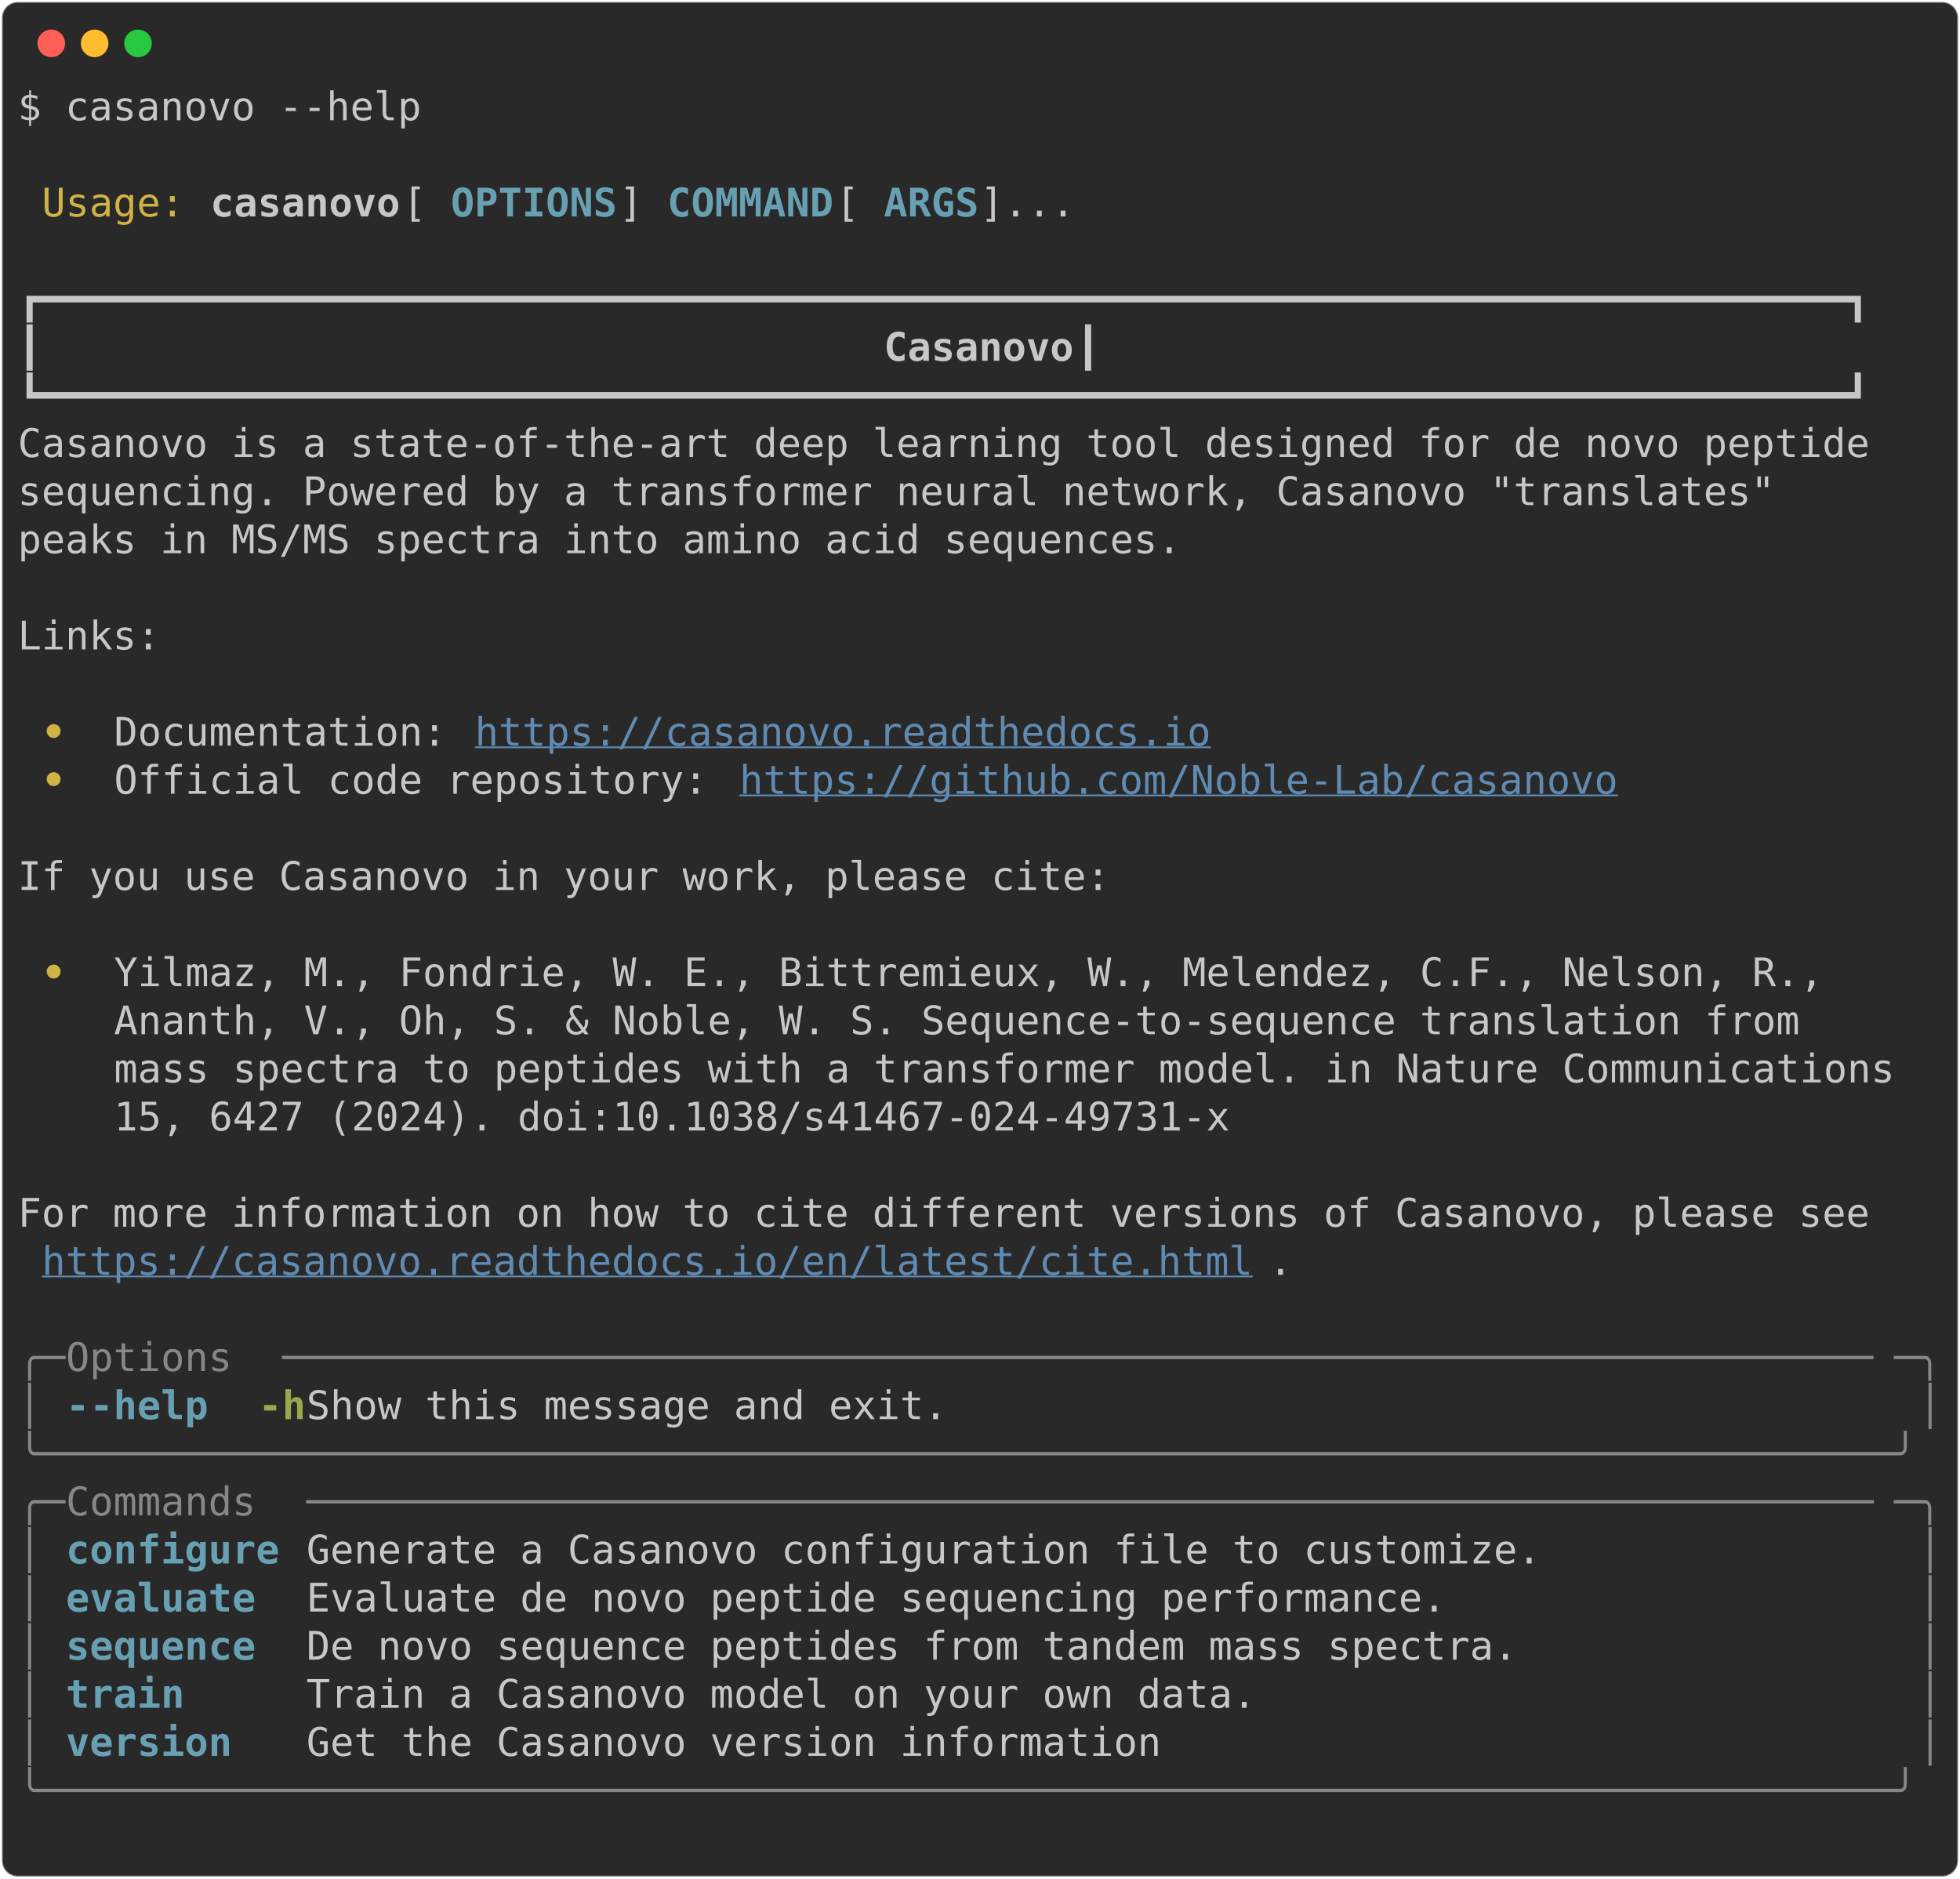
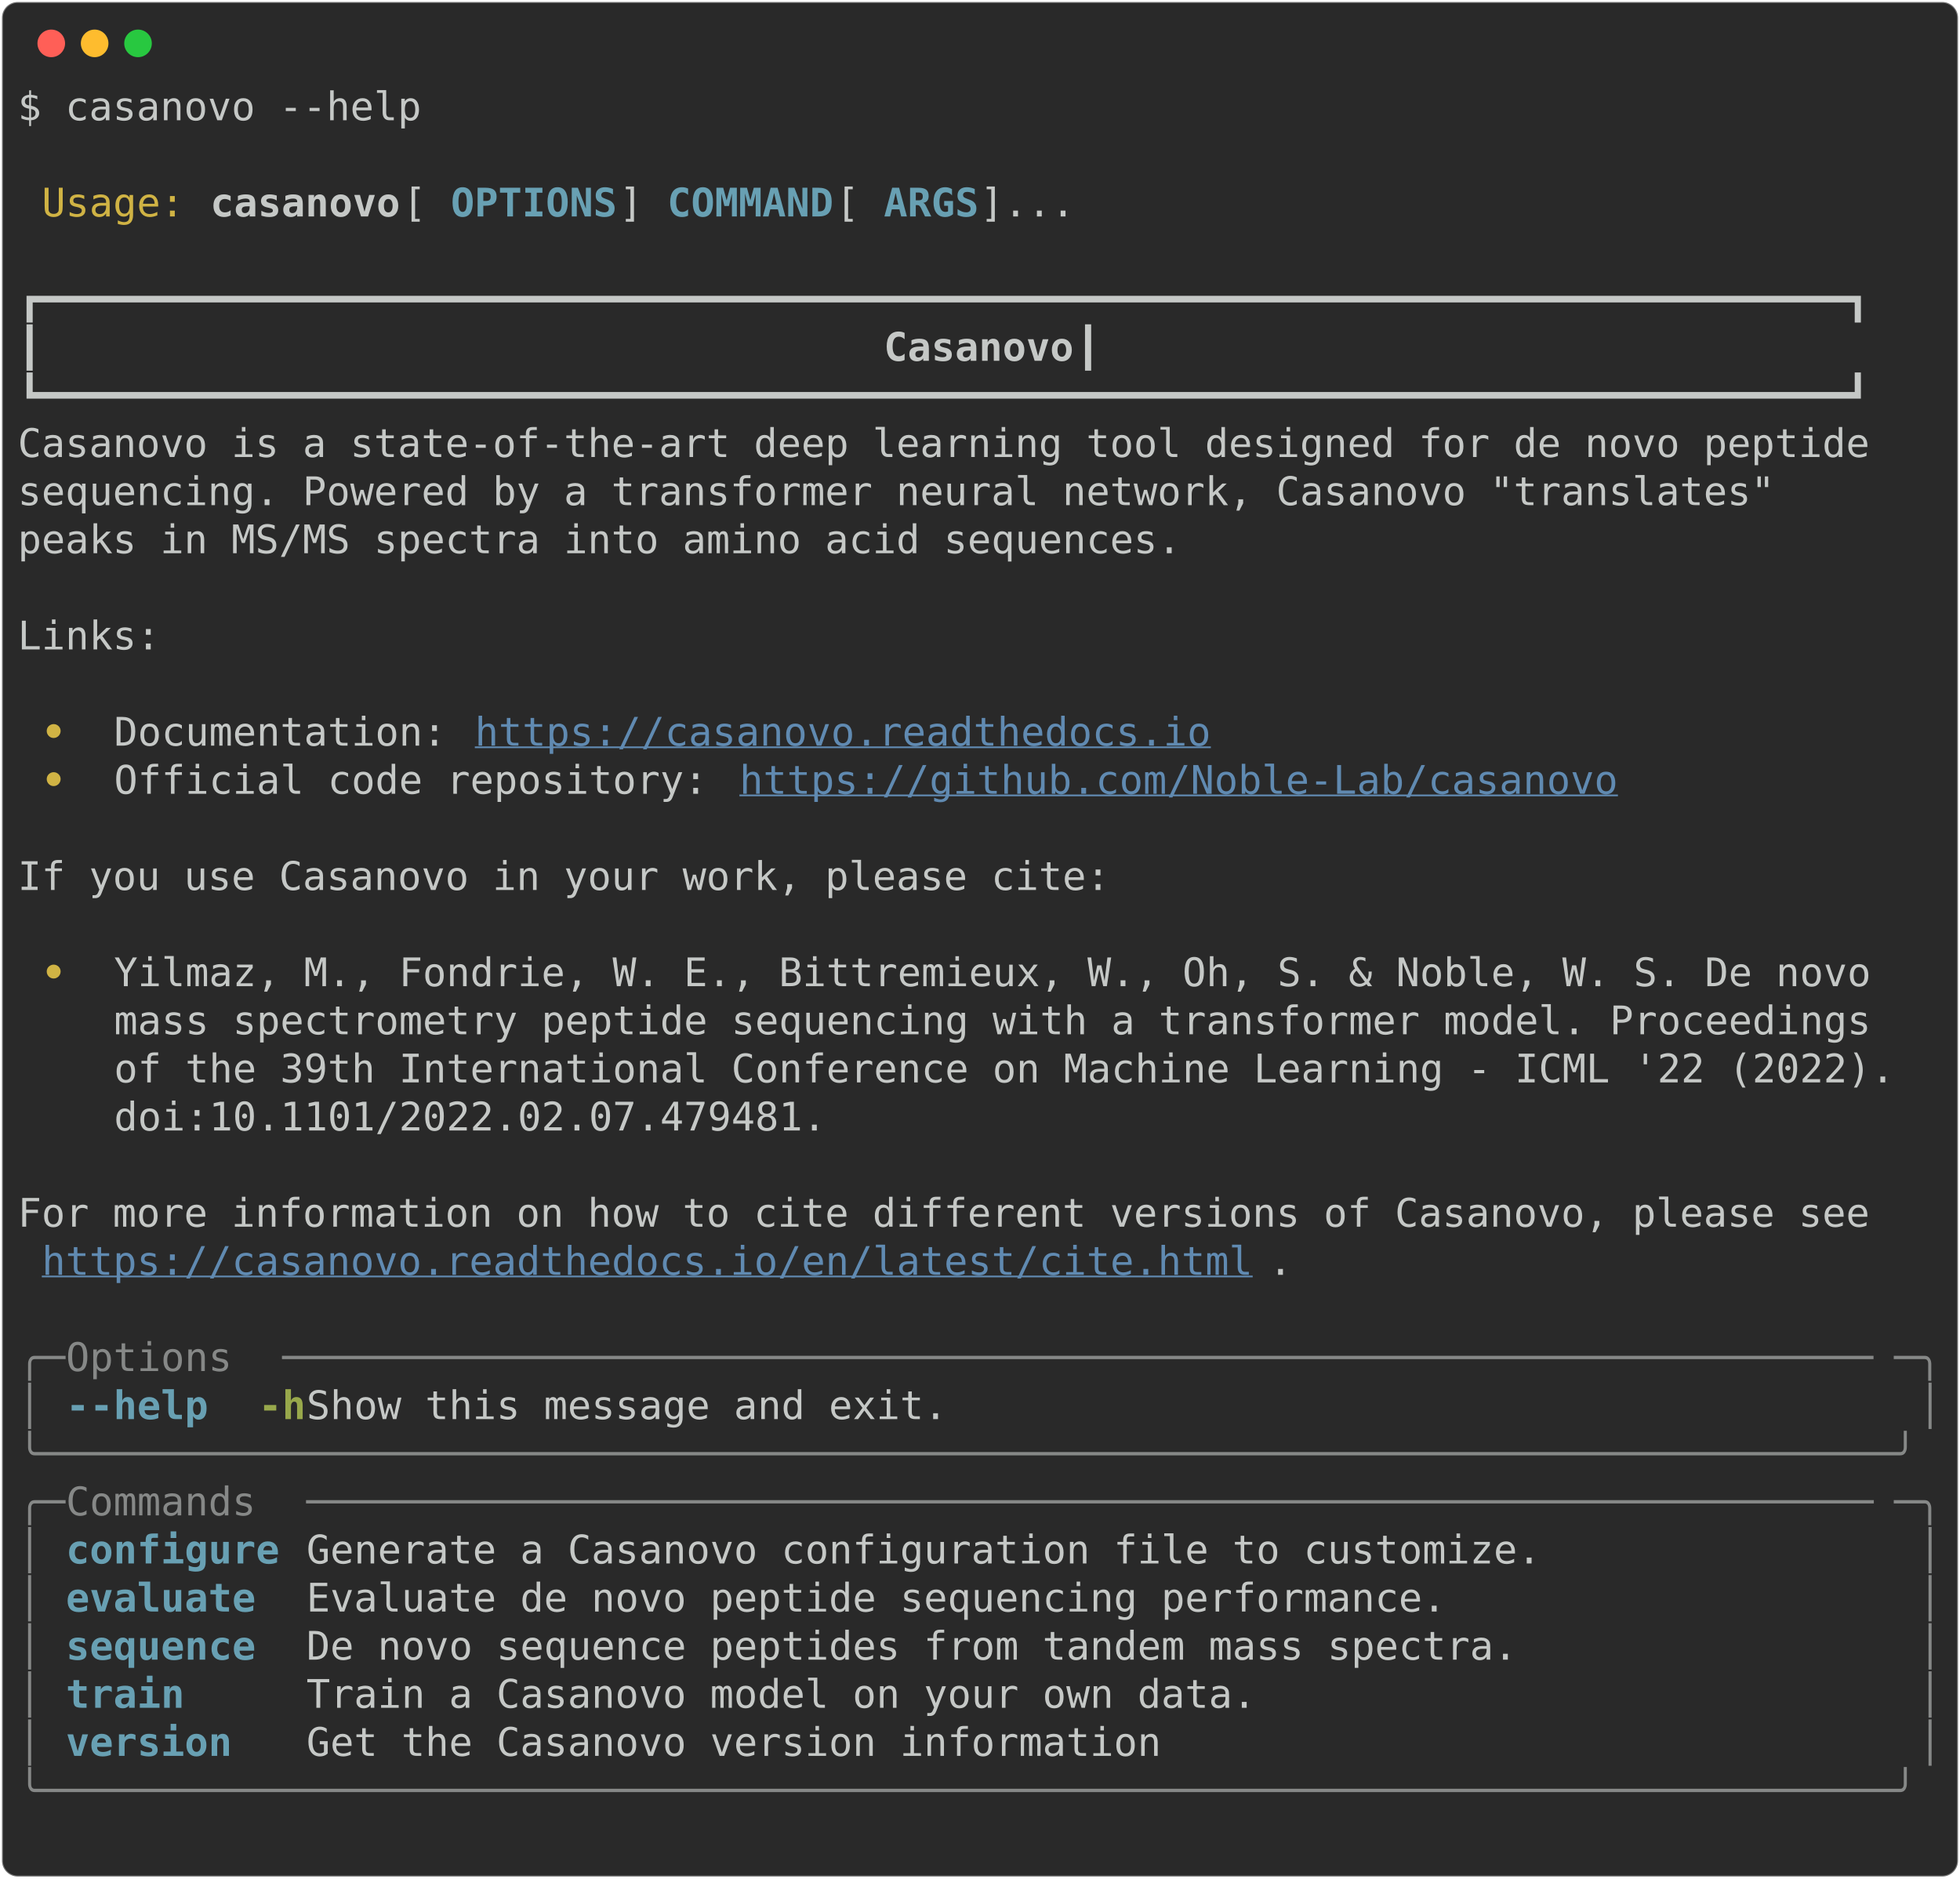
<svg xmlns="http://www.w3.org/2000/svg" class="rich-terminal" viewBox="0 0 994 952.8">
  <style>

    @font-face {
        font-family: "Fira Code";
        src: local("FiraCode-Regular"),
                url("https://cdnjs.cloudflare.com/ajax/libs/firacode/6.2.0/woff2/FiraCode-Regular.woff2") format("woff2"),
                url("https://cdnjs.cloudflare.com/ajax/libs/firacode/6.2.0/woff/FiraCode-Regular.woff") format("woff");
        font-style: normal;
        font-weight: 400;
    }
    @font-face {
        font-family: "Fira Code";
        src: local("FiraCode-Bold"),
                url("https://cdnjs.cloudflare.com/ajax/libs/firacode/6.2.0/woff2/FiraCode-Bold.woff2") format("woff2"),
                url("https://cdnjs.cloudflare.com/ajax/libs/firacode/6.2.0/woff/FiraCode-Bold.woff") format("woff");
        font-style: bold;
        font-weight: 700;
    }

-     .terminal-3568507036-matrix {
+     .terminal-334567211-matrix {
        font-family: Fira Code, monospace;
        font-size: 20px;
        line-height: 24.4px;
        font-variant-east-asian: full-width;
    }

-     .terminal-3568507036-title {
+     .terminal-334567211-title {
        font-size: 18px;
        font-weight: bold;
        font-family: arial;
    }

-     .terminal-3568507036-r1 { fill: #c5c8c6 }
- .terminal-3568507036-r2 { fill: #d0b344 }
- .terminal-3568507036-r3 { fill: #c5c8c6;font-weight: bold }
- .terminal-3568507036-r4 { fill: #68a0b3;font-weight: bold }
- .terminal-3568507036-r5 { fill: #d0b344;font-weight: bold }
- .terminal-3568507036-r6 { fill: #608ab1;text-decoration: underline; }
- .terminal-3568507036-r7 { fill: #868887 }
- .terminal-3568507036-r8 { fill: #98a84b;font-weight: bold }
+     .terminal-334567211-r1 { fill: #c5c8c6 }
+ .terminal-334567211-r2 { fill: #d0b344 }
+ .terminal-334567211-r3 { fill: #c5c8c6;font-weight: bold }
+ .terminal-334567211-r4 { fill: #68a0b3;font-weight: bold }
+ .terminal-334567211-r5 { fill: #d0b344;font-weight: bold }
+ .terminal-334567211-r6 { fill: #608ab1;text-decoration: underline; }
+ .terminal-334567211-r7 { fill: #868887 }
+ .terminal-334567211-r8 { fill: #98a84b;font-weight: bold }
    </style>
  <defs>
-     <clipPath id="terminal-3568507036-clip-terminal">
+     <clipPath id="terminal-334567211-clip-terminal">
      <rect x="0" y="0" width="975.0" height="901.8" />
    </clipPath>
-     <clipPath id="terminal-3568507036-line-0">
+     <clipPath id="terminal-334567211-line-0">
      <rect x="0" y="1.5" width="976" height="24.65" />
    </clipPath>
-     <clipPath id="terminal-3568507036-line-1">
+     <clipPath id="terminal-334567211-line-1">
      <rect x="0" y="25.9" width="976" height="24.65" />
    </clipPath>
-     <clipPath id="terminal-3568507036-line-2">
+     <clipPath id="terminal-334567211-line-2">
      <rect x="0" y="50.3" width="976" height="24.65" />
    </clipPath>
-     <clipPath id="terminal-3568507036-line-3">
+     <clipPath id="terminal-334567211-line-3">
      <rect x="0" y="74.7" width="976" height="24.65" />
    </clipPath>
-     <clipPath id="terminal-3568507036-line-4">
+     <clipPath id="terminal-334567211-line-4">
      <rect x="0" y="99.1" width="976" height="24.65" />
    </clipPath>
-     <clipPath id="terminal-3568507036-line-5">
+     <clipPath id="terminal-334567211-line-5">
      <rect x="0" y="123.5" width="976" height="24.65" />
    </clipPath>
-     <clipPath id="terminal-3568507036-line-6">
+     <clipPath id="terminal-334567211-line-6">
      <rect x="0" y="147.9" width="976" height="24.65" />
    </clipPath>
-     <clipPath id="terminal-3568507036-line-7">
+     <clipPath id="terminal-334567211-line-7">
      <rect x="0" y="172.3" width="976" height="24.65" />
    </clipPath>
-     <clipPath id="terminal-3568507036-line-8">
+     <clipPath id="terminal-334567211-line-8">
      <rect x="0" y="196.7" width="976" height="24.65" />
    </clipPath>
-     <clipPath id="terminal-3568507036-line-9">
+     <clipPath id="terminal-334567211-line-9">
      <rect x="0" y="221.1" width="976" height="24.65" />
    </clipPath>
-     <clipPath id="terminal-3568507036-line-10">
+     <clipPath id="terminal-334567211-line-10">
      <rect x="0" y="245.5" width="976" height="24.65" />
    </clipPath>
-     <clipPath id="terminal-3568507036-line-11">
+     <clipPath id="terminal-334567211-line-11">
      <rect x="0" y="269.9" width="976" height="24.65" />
    </clipPath>
-     <clipPath id="terminal-3568507036-line-12">
+     <clipPath id="terminal-334567211-line-12">
      <rect x="0" y="294.3" width="976" height="24.65" />
    </clipPath>
-     <clipPath id="terminal-3568507036-line-13">
+     <clipPath id="terminal-334567211-line-13">
      <rect x="0" y="318.7" width="976" height="24.65" />
    </clipPath>
-     <clipPath id="terminal-3568507036-line-14">
+     <clipPath id="terminal-334567211-line-14">
      <rect x="0" y="343.1" width="976" height="24.65" />
    </clipPath>
-     <clipPath id="terminal-3568507036-line-15">
+     <clipPath id="terminal-334567211-line-15">
      <rect x="0" y="367.5" width="976" height="24.65" />
    </clipPath>
-     <clipPath id="terminal-3568507036-line-16">
+     <clipPath id="terminal-334567211-line-16">
      <rect x="0" y="391.9" width="976" height="24.65" />
    </clipPath>
-     <clipPath id="terminal-3568507036-line-17">
+     <clipPath id="terminal-334567211-line-17">
      <rect x="0" y="416.3" width="976" height="24.65" />
    </clipPath>
-     <clipPath id="terminal-3568507036-line-18">
+     <clipPath id="terminal-334567211-line-18">
      <rect x="0" y="440.7" width="976" height="24.65" />
    </clipPath>
-     <clipPath id="terminal-3568507036-line-19">
+     <clipPath id="terminal-334567211-line-19">
      <rect x="0" y="465.1" width="976" height="24.65" />
    </clipPath>
-     <clipPath id="terminal-3568507036-line-20">
+     <clipPath id="terminal-334567211-line-20">
      <rect x="0" y="489.5" width="976" height="24.65" />
    </clipPath>
-     <clipPath id="terminal-3568507036-line-21">
+     <clipPath id="terminal-334567211-line-21">
      <rect x="0" y="513.9" width="976" height="24.65" />
    </clipPath>
-     <clipPath id="terminal-3568507036-line-22">
+     <clipPath id="terminal-334567211-line-22">
      <rect x="0" y="538.3" width="976" height="24.65" />
    </clipPath>
-     <clipPath id="terminal-3568507036-line-23">
+     <clipPath id="terminal-334567211-line-23">
      <rect x="0" y="562.7" width="976" height="24.65" />
    </clipPath>
-     <clipPath id="terminal-3568507036-line-24">
+     <clipPath id="terminal-334567211-line-24">
      <rect x="0" y="587.1" width="976" height="24.65" />
    </clipPath>
-     <clipPath id="terminal-3568507036-line-25">
+     <clipPath id="terminal-334567211-line-25">
      <rect x="0" y="611.5" width="976" height="24.65" />
    </clipPath>
-     <clipPath id="terminal-3568507036-line-26">
+     <clipPath id="terminal-334567211-line-26">
      <rect x="0" y="635.9" width="976" height="24.65" />
    </clipPath>
-     <clipPath id="terminal-3568507036-line-27">
+     <clipPath id="terminal-334567211-line-27">
      <rect x="0" y="660.3" width="976" height="24.65" />
    </clipPath>
-     <clipPath id="terminal-3568507036-line-28">
+     <clipPath id="terminal-334567211-line-28">
      <rect x="0" y="684.7" width="976" height="24.65" />
    </clipPath>
-     <clipPath id="terminal-3568507036-line-29">
+     <clipPath id="terminal-334567211-line-29">
      <rect x="0" y="709.1" width="976" height="24.65" />
    </clipPath>
-     <clipPath id="terminal-3568507036-line-30">
+     <clipPath id="terminal-334567211-line-30">
      <rect x="0" y="733.5" width="976" height="24.65" />
    </clipPath>
-     <clipPath id="terminal-3568507036-line-31">
+     <clipPath id="terminal-334567211-line-31">
      <rect x="0" y="757.9" width="976" height="24.65" />
    </clipPath>
-     <clipPath id="terminal-3568507036-line-32">
+     <clipPath id="terminal-334567211-line-32">
      <rect x="0" y="782.3" width="976" height="24.65" />
    </clipPath>
-     <clipPath id="terminal-3568507036-line-33">
+     <clipPath id="terminal-334567211-line-33">
      <rect x="0" y="806.7" width="976" height="24.65" />
    </clipPath>
-     <clipPath id="terminal-3568507036-line-34">
+     <clipPath id="terminal-334567211-line-34">
      <rect x="0" y="831.1" width="976" height="24.65" />
    </clipPath>
-     <clipPath id="terminal-3568507036-line-35">
+     <clipPath id="terminal-334567211-line-35">
      <rect x="0" y="855.5" width="976" height="24.65" />
    </clipPath>
  </defs>
  <rect fill="#292929" stroke="rgba(255,255,255,0.35)" stroke-width="1" x="1" y="1" width="992" height="950.8" rx="8" />
  <g transform="translate(26,22)">
    <circle cx="0" cy="0" r="7" fill="#ff5f57" />
    <circle cx="22" cy="0" r="7" fill="#febc2e" />
    <circle cx="44" cy="0" r="7" fill="#28c840" />
  </g>
-   <g transform="translate(9, 41)" clip-path="url(#terminal-3568507036-clip-terminal)">
-     <g class="terminal-3568507036-matrix">
-       <text class="terminal-3568507036-r1" x="0" y="20" textLength="207.4" clip-path="url(#terminal-3568507036-line-0)">$ casanovo --help</text>
-       <text class="terminal-3568507036-r1" x="976" y="20" textLength="12.2" clip-path="url(#terminal-3568507036-line-0)">
- </text>
-       <text class="terminal-3568507036-r1" x="976" y="44.4" textLength="12.2" clip-path="url(#terminal-3568507036-line-1)">
- </text>
-       <text class="terminal-3568507036-r2" x="12.2" y="68.8" textLength="73.2" clip-path="url(#terminal-3568507036-line-2)">Usage:</text>
-       <text class="terminal-3568507036-r3" x="97.6" y="68.8" textLength="97.6" clip-path="url(#terminal-3568507036-line-2)">casanovo</text>
-       <text class="terminal-3568507036-r1" x="195.2" y="68.8" textLength="24.4" clip-path="url(#terminal-3568507036-line-2)"> [</text>
-       <text class="terminal-3568507036-r4" x="219.6" y="68.8" textLength="85.4" clip-path="url(#terminal-3568507036-line-2)">OPTIONS</text>
-       <text class="terminal-3568507036-r1" x="305" y="68.8" textLength="24.4" clip-path="url(#terminal-3568507036-line-2)">] </text>
-       <text class="terminal-3568507036-r4" x="329.4" y="68.8" textLength="85.4" clip-path="url(#terminal-3568507036-line-2)">COMMAND</text>
-       <text class="terminal-3568507036-r1" x="414.8" y="68.8" textLength="24.4" clip-path="url(#terminal-3568507036-line-2)"> [</text>
-       <text class="terminal-3568507036-r4" x="439.2" y="68.8" textLength="48.8" clip-path="url(#terminal-3568507036-line-2)">ARGS</text>
-       <text class="terminal-3568507036-r1" x="488" y="68.8" textLength="488" clip-path="url(#terminal-3568507036-line-2)">]...                                    </text>
-       <text class="terminal-3568507036-r1" x="976" y="68.8" textLength="12.2" clip-path="url(#terminal-3568507036-line-2)">
- </text>
-       <text class="terminal-3568507036-r1" x="976" y="93.2" textLength="12.2" clip-path="url(#terminal-3568507036-line-3)">
- </text>
-       <text class="terminal-3568507036-r1" x="0" y="117.6" textLength="976" clip-path="url(#terminal-3568507036-line-4)"> ┏━━━━━━━━━━━━━━━━━━━━━━━━━━━━━━━━━━━━━━━━━━━━━━━━━━━━━━━━━━━━━━━━━━━━━━━━━━━━┓ </text>
-       <text class="terminal-3568507036-r1" x="976" y="117.6" textLength="12.2" clip-path="url(#terminal-3568507036-line-4)">
- </text>
-       <text class="terminal-3568507036-r1" x="0" y="142" textLength="439.2" clip-path="url(#terminal-3568507036-line-5)"> ┃                                  </text>
-       <text class="terminal-3568507036-r3" x="439.2" y="142" textLength="97.6" clip-path="url(#terminal-3568507036-line-5)">Casanovo</text>
-       <text class="terminal-3568507036-r1" x="536.8" y="142" textLength="439.2" clip-path="url(#terminal-3568507036-line-5)">                                  ┃ </text>
-       <text class="terminal-3568507036-r1" x="976" y="142" textLength="12.2" clip-path="url(#terminal-3568507036-line-5)">
- </text>
-       <text class="terminal-3568507036-r1" x="0" y="166.4" textLength="976" clip-path="url(#terminal-3568507036-line-6)"> ┗━━━━━━━━━━━━━━━━━━━━━━━━━━━━━━━━━━━━━━━━━━━━━━━━━━━━━━━━━━━━━━━━━━━━━━━━━━━━┛ </text>
-       <text class="terminal-3568507036-r1" x="976" y="166.4" textLength="12.2" clip-path="url(#terminal-3568507036-line-6)">
- </text>
-       <text class="terminal-3568507036-r1" x="0" y="190.8" textLength="976" clip-path="url(#terminal-3568507036-line-7)"> Casanovo is a state-of-the-art deep learning tool designed for de novo peptide </text>
-       <text class="terminal-3568507036-r1" x="976" y="190.8" textLength="12.2" clip-path="url(#terminal-3568507036-line-7)">
- </text>
-       <text class="terminal-3568507036-r1" x="0" y="215.2" textLength="976" clip-path="url(#terminal-3568507036-line-8)"> sequencing. Powered by a transformer neural network, Casanovo "translates"     </text>
-       <text class="terminal-3568507036-r1" x="976" y="215.2" textLength="12.2" clip-path="url(#terminal-3568507036-line-8)">
- </text>
-       <text class="terminal-3568507036-r1" x="0" y="239.6" textLength="976" clip-path="url(#terminal-3568507036-line-9)"> peaks in MS/MS spectra into amino acid sequences.                              </text>
-       <text class="terminal-3568507036-r1" x="976" y="239.6" textLength="12.2" clip-path="url(#terminal-3568507036-line-9)">
- </text>
-       <text class="terminal-3568507036-r1" x="976" y="264" textLength="12.2" clip-path="url(#terminal-3568507036-line-10)">
- </text>
-       <text class="terminal-3568507036-r1" x="0" y="288.4" textLength="976" clip-path="url(#terminal-3568507036-line-11)"> Links:                                                                         </text>
-       <text class="terminal-3568507036-r1" x="976" y="288.4" textLength="12.2" clip-path="url(#terminal-3568507036-line-11)">
- </text>
-       <text class="terminal-3568507036-r1" x="976" y="312.8" textLength="12.2" clip-path="url(#terminal-3568507036-line-12)">
- </text>
-       <text class="terminal-3568507036-r5" x="12.2" y="337.2" textLength="36.6" clip-path="url(#terminal-3568507036-line-13)"> • </text>
-       <text class="terminal-3568507036-r1" x="48.8" y="337.2" textLength="183" clip-path="url(#terminal-3568507036-line-13)">Documentation: </text>
-       <text class="terminal-3568507036-r6" x="231.8" y="337.2" textLength="378.2" clip-path="url(#terminal-3568507036-line-13)">https://casanovo.readthedocs.io</text>
-       <text class="terminal-3568507036-r1" x="976" y="337.2" textLength="12.2" clip-path="url(#terminal-3568507036-line-13)">
- </text>
-       <text class="terminal-3568507036-r5" x="12.2" y="361.6" textLength="36.6" clip-path="url(#terminal-3568507036-line-14)"> • </text>
-       <text class="terminal-3568507036-r1" x="48.8" y="361.6" textLength="317.2" clip-path="url(#terminal-3568507036-line-14)">Official code repository: </text>
-       <text class="terminal-3568507036-r6" x="366" y="361.6" textLength="451.4" clip-path="url(#terminal-3568507036-line-14)">https://github.com/Noble-Lab/casanovo</text>
-       <text class="terminal-3568507036-r1" x="976" y="361.6" textLength="12.2" clip-path="url(#terminal-3568507036-line-14)">
- </text>
-       <text class="terminal-3568507036-r1" x="976" y="386" textLength="12.2" clip-path="url(#terminal-3568507036-line-15)">
- </text>
-       <text class="terminal-3568507036-r1" x="0" y="410.4" textLength="976" clip-path="url(#terminal-3568507036-line-16)"> If you use Casanovo in your work, please cite:                                 </text>
-       <text class="terminal-3568507036-r1" x="976" y="410.4" textLength="12.2" clip-path="url(#terminal-3568507036-line-16)">
- </text>
-       <text class="terminal-3568507036-r1" x="976" y="434.8" textLength="12.2" clip-path="url(#terminal-3568507036-line-17)">
- </text>
-       <text class="terminal-3568507036-r5" x="12.2" y="459.2" textLength="36.6" clip-path="url(#terminal-3568507036-line-18)"> • </text>
-       <text class="terminal-3568507036-r1" x="48.8" y="459.2" textLength="927.2" clip-path="url(#terminal-3568507036-line-18)">Yilmaz, M., Fondrie, W. E., Bittremieux, W., Melendez, C.F., Nelson, R.,    </text>
-       <text class="terminal-3568507036-r1" x="976" y="459.2" textLength="12.2" clip-path="url(#terminal-3568507036-line-18)">
- </text>
-       <text class="terminal-3568507036-r1" x="48.8" y="483.6" textLength="927.2" clip-path="url(#terminal-3568507036-line-19)">Ananth, V., Oh, S. &amp; Noble, W. S. Sequence-to-sequence translation from     </text>
-       <text class="terminal-3568507036-r1" x="976" y="483.6" textLength="12.2" clip-path="url(#terminal-3568507036-line-19)">
- </text>
-       <text class="terminal-3568507036-r1" x="48.8" y="508" textLength="927.2" clip-path="url(#terminal-3568507036-line-20)">mass spectra to peptides with a transformer model. in Nature Communications </text>
-       <text class="terminal-3568507036-r1" x="976" y="508" textLength="12.2" clip-path="url(#terminal-3568507036-line-20)">
- </text>
-       <text class="terminal-3568507036-r1" x="48.8" y="532.4" textLength="927.2" clip-path="url(#terminal-3568507036-line-21)">15, 6427 (2024). doi:10.1038/s41467-024-49731-x                             </text>
-       <text class="terminal-3568507036-r1" x="976" y="532.4" textLength="12.2" clip-path="url(#terminal-3568507036-line-21)">
- </text>
-       <text class="terminal-3568507036-r1" x="976" y="556.8" textLength="12.2" clip-path="url(#terminal-3568507036-line-22)">
- </text>
-       <text class="terminal-3568507036-r1" x="0" y="581.2" textLength="976" clip-path="url(#terminal-3568507036-line-23)"> For more information on how to cite different versions of Casanovo, please see </text>
-       <text class="terminal-3568507036-r1" x="976" y="581.2" textLength="12.2" clip-path="url(#terminal-3568507036-line-23)">
- </text>
-       <text class="terminal-3568507036-r6" x="12.2" y="605.6" textLength="622.2" clip-path="url(#terminal-3568507036-line-24)">https://casanovo.readthedocs.io/en/latest/cite.html</text>
-       <text class="terminal-3568507036-r1" x="634.4" y="605.6" textLength="341.6" clip-path="url(#terminal-3568507036-line-24)">.                           </text>
-       <text class="terminal-3568507036-r1" x="976" y="605.6" textLength="12.2" clip-path="url(#terminal-3568507036-line-24)">
- </text>
-       <text class="terminal-3568507036-r1" x="976" y="630" textLength="12.2" clip-path="url(#terminal-3568507036-line-25)">
- </text>
-       <text class="terminal-3568507036-r7" x="0" y="654.4" textLength="24.4" clip-path="url(#terminal-3568507036-line-26)">╭─</text>
-       <text class="terminal-3568507036-r7" x="24.4" y="654.4" textLength="109.8" clip-path="url(#terminal-3568507036-line-26)"> Options </text>
-       <text class="terminal-3568507036-r7" x="134.2" y="654.4" textLength="817.4" clip-path="url(#terminal-3568507036-line-26)">───────────────────────────────────────────────────────────────────</text>
-       <text class="terminal-3568507036-r7" x="951.6" y="654.4" textLength="24.4" clip-path="url(#terminal-3568507036-line-26)">─╮</text>
-       <text class="terminal-3568507036-r1" x="976" y="654.4" textLength="12.2" clip-path="url(#terminal-3568507036-line-26)">
- </text>
-       <text class="terminal-3568507036-r7" x="0" y="678.8" textLength="12.2" clip-path="url(#terminal-3568507036-line-27)">│</text>
-       <text class="terminal-3568507036-r4" x="24.4" y="678.8" textLength="73.2" clip-path="url(#terminal-3568507036-line-27)">--help</text>
-       <text class="terminal-3568507036-r8" x="122" y="678.8" textLength="24.4" clip-path="url(#terminal-3568507036-line-27)">-h</text>
-       <text class="terminal-3568507036-r1" x="146.4" y="678.8" textLength="817.4" clip-path="url(#terminal-3568507036-line-27)">    Show this message and exit.                                    </text>
-       <text class="terminal-3568507036-r7" x="963.8" y="678.8" textLength="12.2" clip-path="url(#terminal-3568507036-line-27)">│</text>
-       <text class="terminal-3568507036-r1" x="976" y="678.8" textLength="12.2" clip-path="url(#terminal-3568507036-line-27)">
- </text>
-       <text class="terminal-3568507036-r7" x="0" y="703.2" textLength="976" clip-path="url(#terminal-3568507036-line-28)">╰──────────────────────────────────────────────────────────────────────────────╯</text>
-       <text class="terminal-3568507036-r1" x="976" y="703.2" textLength="12.2" clip-path="url(#terminal-3568507036-line-28)">
- </text>
-       <text class="terminal-3568507036-r7" x="0" y="727.6" textLength="24.4" clip-path="url(#terminal-3568507036-line-29)">╭─</text>
-       <text class="terminal-3568507036-r7" x="24.4" y="727.6" textLength="122" clip-path="url(#terminal-3568507036-line-29)"> Commands </text>
-       <text class="terminal-3568507036-r7" x="146.4" y="727.6" textLength="805.2" clip-path="url(#terminal-3568507036-line-29)">──────────────────────────────────────────────────────────────────</text>
-       <text class="terminal-3568507036-r7" x="951.6" y="727.6" textLength="24.4" clip-path="url(#terminal-3568507036-line-29)">─╮</text>
-       <text class="terminal-3568507036-r1" x="976" y="727.6" textLength="12.2" clip-path="url(#terminal-3568507036-line-29)">
- </text>
-       <text class="terminal-3568507036-r7" x="0" y="752" textLength="12.2" clip-path="url(#terminal-3568507036-line-30)">│</text>
-       <text class="terminal-3568507036-r4" x="24.4" y="752" textLength="109.8" clip-path="url(#terminal-3568507036-line-30)">configure</text>
-       <text class="terminal-3568507036-r1" x="146.4" y="752" textLength="817.4" clip-path="url(#terminal-3568507036-line-30)"> Generate a Casanovo configuration file to customize.              </text>
-       <text class="terminal-3568507036-r7" x="963.8" y="752" textLength="12.2" clip-path="url(#terminal-3568507036-line-30)">│</text>
-       <text class="terminal-3568507036-r1" x="976" y="752" textLength="12.2" clip-path="url(#terminal-3568507036-line-30)">
- </text>
-       <text class="terminal-3568507036-r7" x="0" y="776.4" textLength="12.2" clip-path="url(#terminal-3568507036-line-31)">│</text>
-       <text class="terminal-3568507036-r4" x="24.4" y="776.4" textLength="109.8" clip-path="url(#terminal-3568507036-line-31)">evaluate </text>
-       <text class="terminal-3568507036-r1" x="146.4" y="776.4" textLength="817.4" clip-path="url(#terminal-3568507036-line-31)"> Evaluate de novo peptide sequencing performance.                  </text>
-       <text class="terminal-3568507036-r7" x="963.8" y="776.4" textLength="12.2" clip-path="url(#terminal-3568507036-line-31)">│</text>
-       <text class="terminal-3568507036-r1" x="976" y="776.4" textLength="12.2" clip-path="url(#terminal-3568507036-line-31)">
- </text>
-       <text class="terminal-3568507036-r7" x="0" y="800.8" textLength="12.2" clip-path="url(#terminal-3568507036-line-32)">│</text>
-       <text class="terminal-3568507036-r4" x="24.4" y="800.8" textLength="109.8" clip-path="url(#terminal-3568507036-line-32)">sequence </text>
-       <text class="terminal-3568507036-r1" x="146.4" y="800.8" textLength="817.4" clip-path="url(#terminal-3568507036-line-32)"> De novo sequence peptides from tandem mass spectra.               </text>
-       <text class="terminal-3568507036-r7" x="963.8" y="800.8" textLength="12.2" clip-path="url(#terminal-3568507036-line-32)">│</text>
-       <text class="terminal-3568507036-r1" x="976" y="800.8" textLength="12.2" clip-path="url(#terminal-3568507036-line-32)">
- </text>
-       <text class="terminal-3568507036-r7" x="0" y="825.2" textLength="12.2" clip-path="url(#terminal-3568507036-line-33)">│</text>
-       <text class="terminal-3568507036-r4" x="24.4" y="825.2" textLength="109.8" clip-path="url(#terminal-3568507036-line-33)">train    </text>
-       <text class="terminal-3568507036-r1" x="146.4" y="825.2" textLength="817.4" clip-path="url(#terminal-3568507036-line-33)"> Train a Casanovo model on your own data.                          </text>
-       <text class="terminal-3568507036-r7" x="963.8" y="825.2" textLength="12.2" clip-path="url(#terminal-3568507036-line-33)">│</text>
-       <text class="terminal-3568507036-r1" x="976" y="825.2" textLength="12.2" clip-path="url(#terminal-3568507036-line-33)">
- </text>
-       <text class="terminal-3568507036-r7" x="0" y="849.6" textLength="12.2" clip-path="url(#terminal-3568507036-line-34)">│</text>
-       <text class="terminal-3568507036-r4" x="24.4" y="849.6" textLength="109.8" clip-path="url(#terminal-3568507036-line-34)">version  </text>
-       <text class="terminal-3568507036-r1" x="146.4" y="849.6" textLength="817.4" clip-path="url(#terminal-3568507036-line-34)"> Get the Casanovo version information                              </text>
-       <text class="terminal-3568507036-r7" x="963.8" y="849.6" textLength="12.2" clip-path="url(#terminal-3568507036-line-34)">│</text>
-       <text class="terminal-3568507036-r1" x="976" y="849.6" textLength="12.2" clip-path="url(#terminal-3568507036-line-34)">
- </text>
-       <text class="terminal-3568507036-r7" x="0" y="874" textLength="976" clip-path="url(#terminal-3568507036-line-35)">╰──────────────────────────────────────────────────────────────────────────────╯</text>
-       <text class="terminal-3568507036-r1" x="976" y="874" textLength="12.2" clip-path="url(#terminal-3568507036-line-35)">
- </text>
-       <text class="terminal-3568507036-r1" x="976" y="898.4" textLength="12.2" clip-path="url(#terminal-3568507036-line-36)">
+   <g transform="translate(9, 41)" clip-path="url(#terminal-334567211-clip-terminal)">
+     <g class="terminal-334567211-matrix">
+       <text class="terminal-334567211-r1" x="0" y="20" textLength="207.4" clip-path="url(#terminal-334567211-line-0)">$ casanovo --help</text>
+       <text class="terminal-334567211-r1" x="976" y="20" textLength="12.2" clip-path="url(#terminal-334567211-line-0)">
+ </text>
+       <text class="terminal-334567211-r1" x="976" y="44.4" textLength="12.2" clip-path="url(#terminal-334567211-line-1)">
+ </text>
+       <text class="terminal-334567211-r2" x="12.2" y="68.8" textLength="73.2" clip-path="url(#terminal-334567211-line-2)">Usage:</text>
+       <text class="terminal-334567211-r3" x="97.6" y="68.8" textLength="97.6" clip-path="url(#terminal-334567211-line-2)">casanovo</text>
+       <text class="terminal-334567211-r1" x="195.2" y="68.8" textLength="24.4" clip-path="url(#terminal-334567211-line-2)"> [</text>
+       <text class="terminal-334567211-r4" x="219.6" y="68.8" textLength="85.4" clip-path="url(#terminal-334567211-line-2)">OPTIONS</text>
+       <text class="terminal-334567211-r1" x="305" y="68.8" textLength="24.4" clip-path="url(#terminal-334567211-line-2)">] </text>
+       <text class="terminal-334567211-r4" x="329.4" y="68.8" textLength="85.4" clip-path="url(#terminal-334567211-line-2)">COMMAND</text>
+       <text class="terminal-334567211-r1" x="414.8" y="68.8" textLength="24.4" clip-path="url(#terminal-334567211-line-2)"> [</text>
+       <text class="terminal-334567211-r4" x="439.2" y="68.8" textLength="48.8" clip-path="url(#terminal-334567211-line-2)">ARGS</text>
+       <text class="terminal-334567211-r1" x="488" y="68.8" textLength="488" clip-path="url(#terminal-334567211-line-2)">]...                                    </text>
+       <text class="terminal-334567211-r1" x="976" y="68.8" textLength="12.2" clip-path="url(#terminal-334567211-line-2)">
+ </text>
+       <text class="terminal-334567211-r1" x="976" y="93.2" textLength="12.2" clip-path="url(#terminal-334567211-line-3)">
+ </text>
+       <text class="terminal-334567211-r1" x="0" y="117.6" textLength="976" clip-path="url(#terminal-334567211-line-4)"> ┏━━━━━━━━━━━━━━━━━━━━━━━━━━━━━━━━━━━━━━━━━━━━━━━━━━━━━━━━━━━━━━━━━━━━━━━━━━━━┓ </text>
+       <text class="terminal-334567211-r1" x="976" y="117.6" textLength="12.2" clip-path="url(#terminal-334567211-line-4)">
+ </text>
+       <text class="terminal-334567211-r1" x="0" y="142" textLength="439.2" clip-path="url(#terminal-334567211-line-5)"> ┃                                  </text>
+       <text class="terminal-334567211-r3" x="439.2" y="142" textLength="97.6" clip-path="url(#terminal-334567211-line-5)">Casanovo</text>
+       <text class="terminal-334567211-r1" x="536.8" y="142" textLength="439.2" clip-path="url(#terminal-334567211-line-5)">                                  ┃ </text>
+       <text class="terminal-334567211-r1" x="976" y="142" textLength="12.2" clip-path="url(#terminal-334567211-line-5)">
+ </text>
+       <text class="terminal-334567211-r1" x="0" y="166.4" textLength="976" clip-path="url(#terminal-334567211-line-6)"> ┗━━━━━━━━━━━━━━━━━━━━━━━━━━━━━━━━━━━━━━━━━━━━━━━━━━━━━━━━━━━━━━━━━━━━━━━━━━━━┛ </text>
+       <text class="terminal-334567211-r1" x="976" y="166.4" textLength="12.2" clip-path="url(#terminal-334567211-line-6)">
+ </text>
+       <text class="terminal-334567211-r1" x="0" y="190.8" textLength="976" clip-path="url(#terminal-334567211-line-7)"> Casanovo is a state-of-the-art deep learning tool designed for de novo peptide </text>
+       <text class="terminal-334567211-r1" x="976" y="190.8" textLength="12.2" clip-path="url(#terminal-334567211-line-7)">
+ </text>
+       <text class="terminal-334567211-r1" x="0" y="215.2" textLength="976" clip-path="url(#terminal-334567211-line-8)"> sequencing. Powered by a transformer neural network, Casanovo "translates"     </text>
+       <text class="terminal-334567211-r1" x="976" y="215.2" textLength="12.2" clip-path="url(#terminal-334567211-line-8)">
+ </text>
+       <text class="terminal-334567211-r1" x="0" y="239.6" textLength="976" clip-path="url(#terminal-334567211-line-9)"> peaks in MS/MS spectra into amino acid sequences.                              </text>
+       <text class="terminal-334567211-r1" x="976" y="239.6" textLength="12.2" clip-path="url(#terminal-334567211-line-9)">
+ </text>
+       <text class="terminal-334567211-r1" x="976" y="264" textLength="12.2" clip-path="url(#terminal-334567211-line-10)">
+ </text>
+       <text class="terminal-334567211-r1" x="0" y="288.4" textLength="976" clip-path="url(#terminal-334567211-line-11)"> Links:                                                                         </text>
+       <text class="terminal-334567211-r1" x="976" y="288.4" textLength="12.2" clip-path="url(#terminal-334567211-line-11)">
+ </text>
+       <text class="terminal-334567211-r1" x="976" y="312.8" textLength="12.2" clip-path="url(#terminal-334567211-line-12)">
+ </text>
+       <text class="terminal-334567211-r5" x="12.2" y="337.2" textLength="36.6" clip-path="url(#terminal-334567211-line-13)"> • </text>
+       <text class="terminal-334567211-r1" x="48.8" y="337.2" textLength="183" clip-path="url(#terminal-334567211-line-13)">Documentation: </text>
+       <text class="terminal-334567211-r6" x="231.8" y="337.2" textLength="378.2" clip-path="url(#terminal-334567211-line-13)">https://casanovo.readthedocs.io</text>
+       <text class="terminal-334567211-r1" x="976" y="337.2" textLength="12.2" clip-path="url(#terminal-334567211-line-13)">
+ </text>
+       <text class="terminal-334567211-r5" x="12.2" y="361.6" textLength="36.6" clip-path="url(#terminal-334567211-line-14)"> • </text>
+       <text class="terminal-334567211-r1" x="48.8" y="361.6" textLength="317.2" clip-path="url(#terminal-334567211-line-14)">Official code repository: </text>
+       <text class="terminal-334567211-r6" x="366" y="361.6" textLength="451.4" clip-path="url(#terminal-334567211-line-14)">https://github.com/Noble-Lab/casanovo</text>
+       <text class="terminal-334567211-r1" x="976" y="361.6" textLength="12.2" clip-path="url(#terminal-334567211-line-14)">
+ </text>
+       <text class="terminal-334567211-r1" x="976" y="386" textLength="12.2" clip-path="url(#terminal-334567211-line-15)">
+ </text>
+       <text class="terminal-334567211-r1" x="0" y="410.4" textLength="976" clip-path="url(#terminal-334567211-line-16)"> If you use Casanovo in your work, please cite:                                 </text>
+       <text class="terminal-334567211-r1" x="976" y="410.4" textLength="12.2" clip-path="url(#terminal-334567211-line-16)">
+ </text>
+       <text class="terminal-334567211-r1" x="976" y="434.8" textLength="12.2" clip-path="url(#terminal-334567211-line-17)">
+ </text>
+       <text class="terminal-334567211-r5" x="12.2" y="459.2" textLength="36.6" clip-path="url(#terminal-334567211-line-18)"> • </text>
+       <text class="terminal-334567211-r1" x="48.8" y="459.2" textLength="927.2" clip-path="url(#terminal-334567211-line-18)">Yilmaz, M., Fondrie, W. E., Bittremieux, W., Oh, S. &amp; Noble, W. S. De novo  </text>
+       <text class="terminal-334567211-r1" x="976" y="459.2" textLength="12.2" clip-path="url(#terminal-334567211-line-18)">
+ </text>
+       <text class="terminal-334567211-r1" x="48.8" y="483.6" textLength="927.2" clip-path="url(#terminal-334567211-line-19)">mass spectrometry peptide sequencing with a transformer model. Proceedings  </text>
+       <text class="terminal-334567211-r1" x="976" y="483.6" textLength="12.2" clip-path="url(#terminal-334567211-line-19)">
+ </text>
+       <text class="terminal-334567211-r1" x="48.8" y="508" textLength="927.2" clip-path="url(#terminal-334567211-line-20)">of the 39th International Conference on Machine Learning - ICML '22 (2022). </text>
+       <text class="terminal-334567211-r1" x="976" y="508" textLength="12.2" clip-path="url(#terminal-334567211-line-20)">
+ </text>
+       <text class="terminal-334567211-r1" x="48.8" y="532.4" textLength="927.2" clip-path="url(#terminal-334567211-line-21)">doi:10.1101/2022.02.07.479481.                                              </text>
+       <text class="terminal-334567211-r1" x="976" y="532.4" textLength="12.2" clip-path="url(#terminal-334567211-line-21)">
+ </text>
+       <text class="terminal-334567211-r1" x="976" y="556.8" textLength="12.2" clip-path="url(#terminal-334567211-line-22)">
+ </text>
+       <text class="terminal-334567211-r1" x="0" y="581.2" textLength="976" clip-path="url(#terminal-334567211-line-23)"> For more information on how to cite different versions of Casanovo, please see </text>
+       <text class="terminal-334567211-r1" x="976" y="581.2" textLength="12.2" clip-path="url(#terminal-334567211-line-23)">
+ </text>
+       <text class="terminal-334567211-r6" x="12.2" y="605.6" textLength="622.2" clip-path="url(#terminal-334567211-line-24)">https://casanovo.readthedocs.io/en/latest/cite.html</text>
+       <text class="terminal-334567211-r1" x="634.4" y="605.6" textLength="341.6" clip-path="url(#terminal-334567211-line-24)">.                           </text>
+       <text class="terminal-334567211-r1" x="976" y="605.6" textLength="12.2" clip-path="url(#terminal-334567211-line-24)">
+ </text>
+       <text class="terminal-334567211-r1" x="976" y="630" textLength="12.2" clip-path="url(#terminal-334567211-line-25)">
+ </text>
+       <text class="terminal-334567211-r7" x="0" y="654.4" textLength="24.4" clip-path="url(#terminal-334567211-line-26)">╭─</text>
+       <text class="terminal-334567211-r7" x="24.4" y="654.4" textLength="109.8" clip-path="url(#terminal-334567211-line-26)"> Options </text>
+       <text class="terminal-334567211-r7" x="134.2" y="654.4" textLength="817.4" clip-path="url(#terminal-334567211-line-26)">───────────────────────────────────────────────────────────────────</text>
+       <text class="terminal-334567211-r7" x="951.6" y="654.4" textLength="24.4" clip-path="url(#terminal-334567211-line-26)">─╮</text>
+       <text class="terminal-334567211-r1" x="976" y="654.4" textLength="12.2" clip-path="url(#terminal-334567211-line-26)">
+ </text>
+       <text class="terminal-334567211-r7" x="0" y="678.8" textLength="12.2" clip-path="url(#terminal-334567211-line-27)">│</text>
+       <text class="terminal-334567211-r4" x="24.4" y="678.8" textLength="73.2" clip-path="url(#terminal-334567211-line-27)">--help</text>
+       <text class="terminal-334567211-r8" x="122" y="678.8" textLength="24.4" clip-path="url(#terminal-334567211-line-27)">-h</text>
+       <text class="terminal-334567211-r1" x="146.4" y="678.8" textLength="817.4" clip-path="url(#terminal-334567211-line-27)">    Show this message and exit.                                    </text>
+       <text class="terminal-334567211-r7" x="963.8" y="678.8" textLength="12.2" clip-path="url(#terminal-334567211-line-27)">│</text>
+       <text class="terminal-334567211-r1" x="976" y="678.8" textLength="12.2" clip-path="url(#terminal-334567211-line-27)">
+ </text>
+       <text class="terminal-334567211-r7" x="0" y="703.2" textLength="976" clip-path="url(#terminal-334567211-line-28)">╰──────────────────────────────────────────────────────────────────────────────╯</text>
+       <text class="terminal-334567211-r1" x="976" y="703.2" textLength="12.2" clip-path="url(#terminal-334567211-line-28)">
+ </text>
+       <text class="terminal-334567211-r7" x="0" y="727.6" textLength="24.4" clip-path="url(#terminal-334567211-line-29)">╭─</text>
+       <text class="terminal-334567211-r7" x="24.4" y="727.6" textLength="122" clip-path="url(#terminal-334567211-line-29)"> Commands </text>
+       <text class="terminal-334567211-r7" x="146.4" y="727.6" textLength="805.2" clip-path="url(#terminal-334567211-line-29)">──────────────────────────────────────────────────────────────────</text>
+       <text class="terminal-334567211-r7" x="951.6" y="727.6" textLength="24.4" clip-path="url(#terminal-334567211-line-29)">─╮</text>
+       <text class="terminal-334567211-r1" x="976" y="727.6" textLength="12.2" clip-path="url(#terminal-334567211-line-29)">
+ </text>
+       <text class="terminal-334567211-r7" x="0" y="752" textLength="12.2" clip-path="url(#terminal-334567211-line-30)">│</text>
+       <text class="terminal-334567211-r4" x="24.4" y="752" textLength="109.8" clip-path="url(#terminal-334567211-line-30)">configure</text>
+       <text class="terminal-334567211-r1" x="146.4" y="752" textLength="817.4" clip-path="url(#terminal-334567211-line-30)"> Generate a Casanovo configuration file to customize.              </text>
+       <text class="terminal-334567211-r7" x="963.8" y="752" textLength="12.2" clip-path="url(#terminal-334567211-line-30)">│</text>
+       <text class="terminal-334567211-r1" x="976" y="752" textLength="12.2" clip-path="url(#terminal-334567211-line-30)">
+ </text>
+       <text class="terminal-334567211-r7" x="0" y="776.4" textLength="12.2" clip-path="url(#terminal-334567211-line-31)">│</text>
+       <text class="terminal-334567211-r4" x="24.4" y="776.4" textLength="109.8" clip-path="url(#terminal-334567211-line-31)">evaluate </text>
+       <text class="terminal-334567211-r1" x="146.4" y="776.4" textLength="817.4" clip-path="url(#terminal-334567211-line-31)"> Evaluate de novo peptide sequencing performance.                  </text>
+       <text class="terminal-334567211-r7" x="963.8" y="776.4" textLength="12.2" clip-path="url(#terminal-334567211-line-31)">│</text>
+       <text class="terminal-334567211-r1" x="976" y="776.4" textLength="12.2" clip-path="url(#terminal-334567211-line-31)">
+ </text>
+       <text class="terminal-334567211-r7" x="0" y="800.8" textLength="12.2" clip-path="url(#terminal-334567211-line-32)">│</text>
+       <text class="terminal-334567211-r4" x="24.4" y="800.8" textLength="109.8" clip-path="url(#terminal-334567211-line-32)">sequence </text>
+       <text class="terminal-334567211-r1" x="146.4" y="800.8" textLength="817.4" clip-path="url(#terminal-334567211-line-32)"> De novo sequence peptides from tandem mass spectra.               </text>
+       <text class="terminal-334567211-r7" x="963.8" y="800.8" textLength="12.2" clip-path="url(#terminal-334567211-line-32)">│</text>
+       <text class="terminal-334567211-r1" x="976" y="800.8" textLength="12.2" clip-path="url(#terminal-334567211-line-32)">
+ </text>
+       <text class="terminal-334567211-r7" x="0" y="825.2" textLength="12.2" clip-path="url(#terminal-334567211-line-33)">│</text>
+       <text class="terminal-334567211-r4" x="24.4" y="825.2" textLength="109.8" clip-path="url(#terminal-334567211-line-33)">train    </text>
+       <text class="terminal-334567211-r1" x="146.4" y="825.2" textLength="817.4" clip-path="url(#terminal-334567211-line-33)"> Train a Casanovo model on your own data.                          </text>
+       <text class="terminal-334567211-r7" x="963.8" y="825.2" textLength="12.2" clip-path="url(#terminal-334567211-line-33)">│</text>
+       <text class="terminal-334567211-r1" x="976" y="825.2" textLength="12.2" clip-path="url(#terminal-334567211-line-33)">
+ </text>
+       <text class="terminal-334567211-r7" x="0" y="849.6" textLength="12.2" clip-path="url(#terminal-334567211-line-34)">│</text>
+       <text class="terminal-334567211-r4" x="24.4" y="849.6" textLength="109.8" clip-path="url(#terminal-334567211-line-34)">version  </text>
+       <text class="terminal-334567211-r1" x="146.4" y="849.6" textLength="817.4" clip-path="url(#terminal-334567211-line-34)"> Get the Casanovo version information                              </text>
+       <text class="terminal-334567211-r7" x="963.8" y="849.6" textLength="12.2" clip-path="url(#terminal-334567211-line-34)">│</text>
+       <text class="terminal-334567211-r1" x="976" y="849.6" textLength="12.2" clip-path="url(#terminal-334567211-line-34)">
+ </text>
+       <text class="terminal-334567211-r7" x="0" y="874" textLength="976" clip-path="url(#terminal-334567211-line-35)">╰──────────────────────────────────────────────────────────────────────────────╯</text>
+       <text class="terminal-334567211-r1" x="976" y="874" textLength="12.2" clip-path="url(#terminal-334567211-line-35)">
+ </text>
+       <text class="terminal-334567211-r1" x="976" y="898.4" textLength="12.2" clip-path="url(#terminal-334567211-line-36)">
</text>
    </g>
  </g>
</svg>
